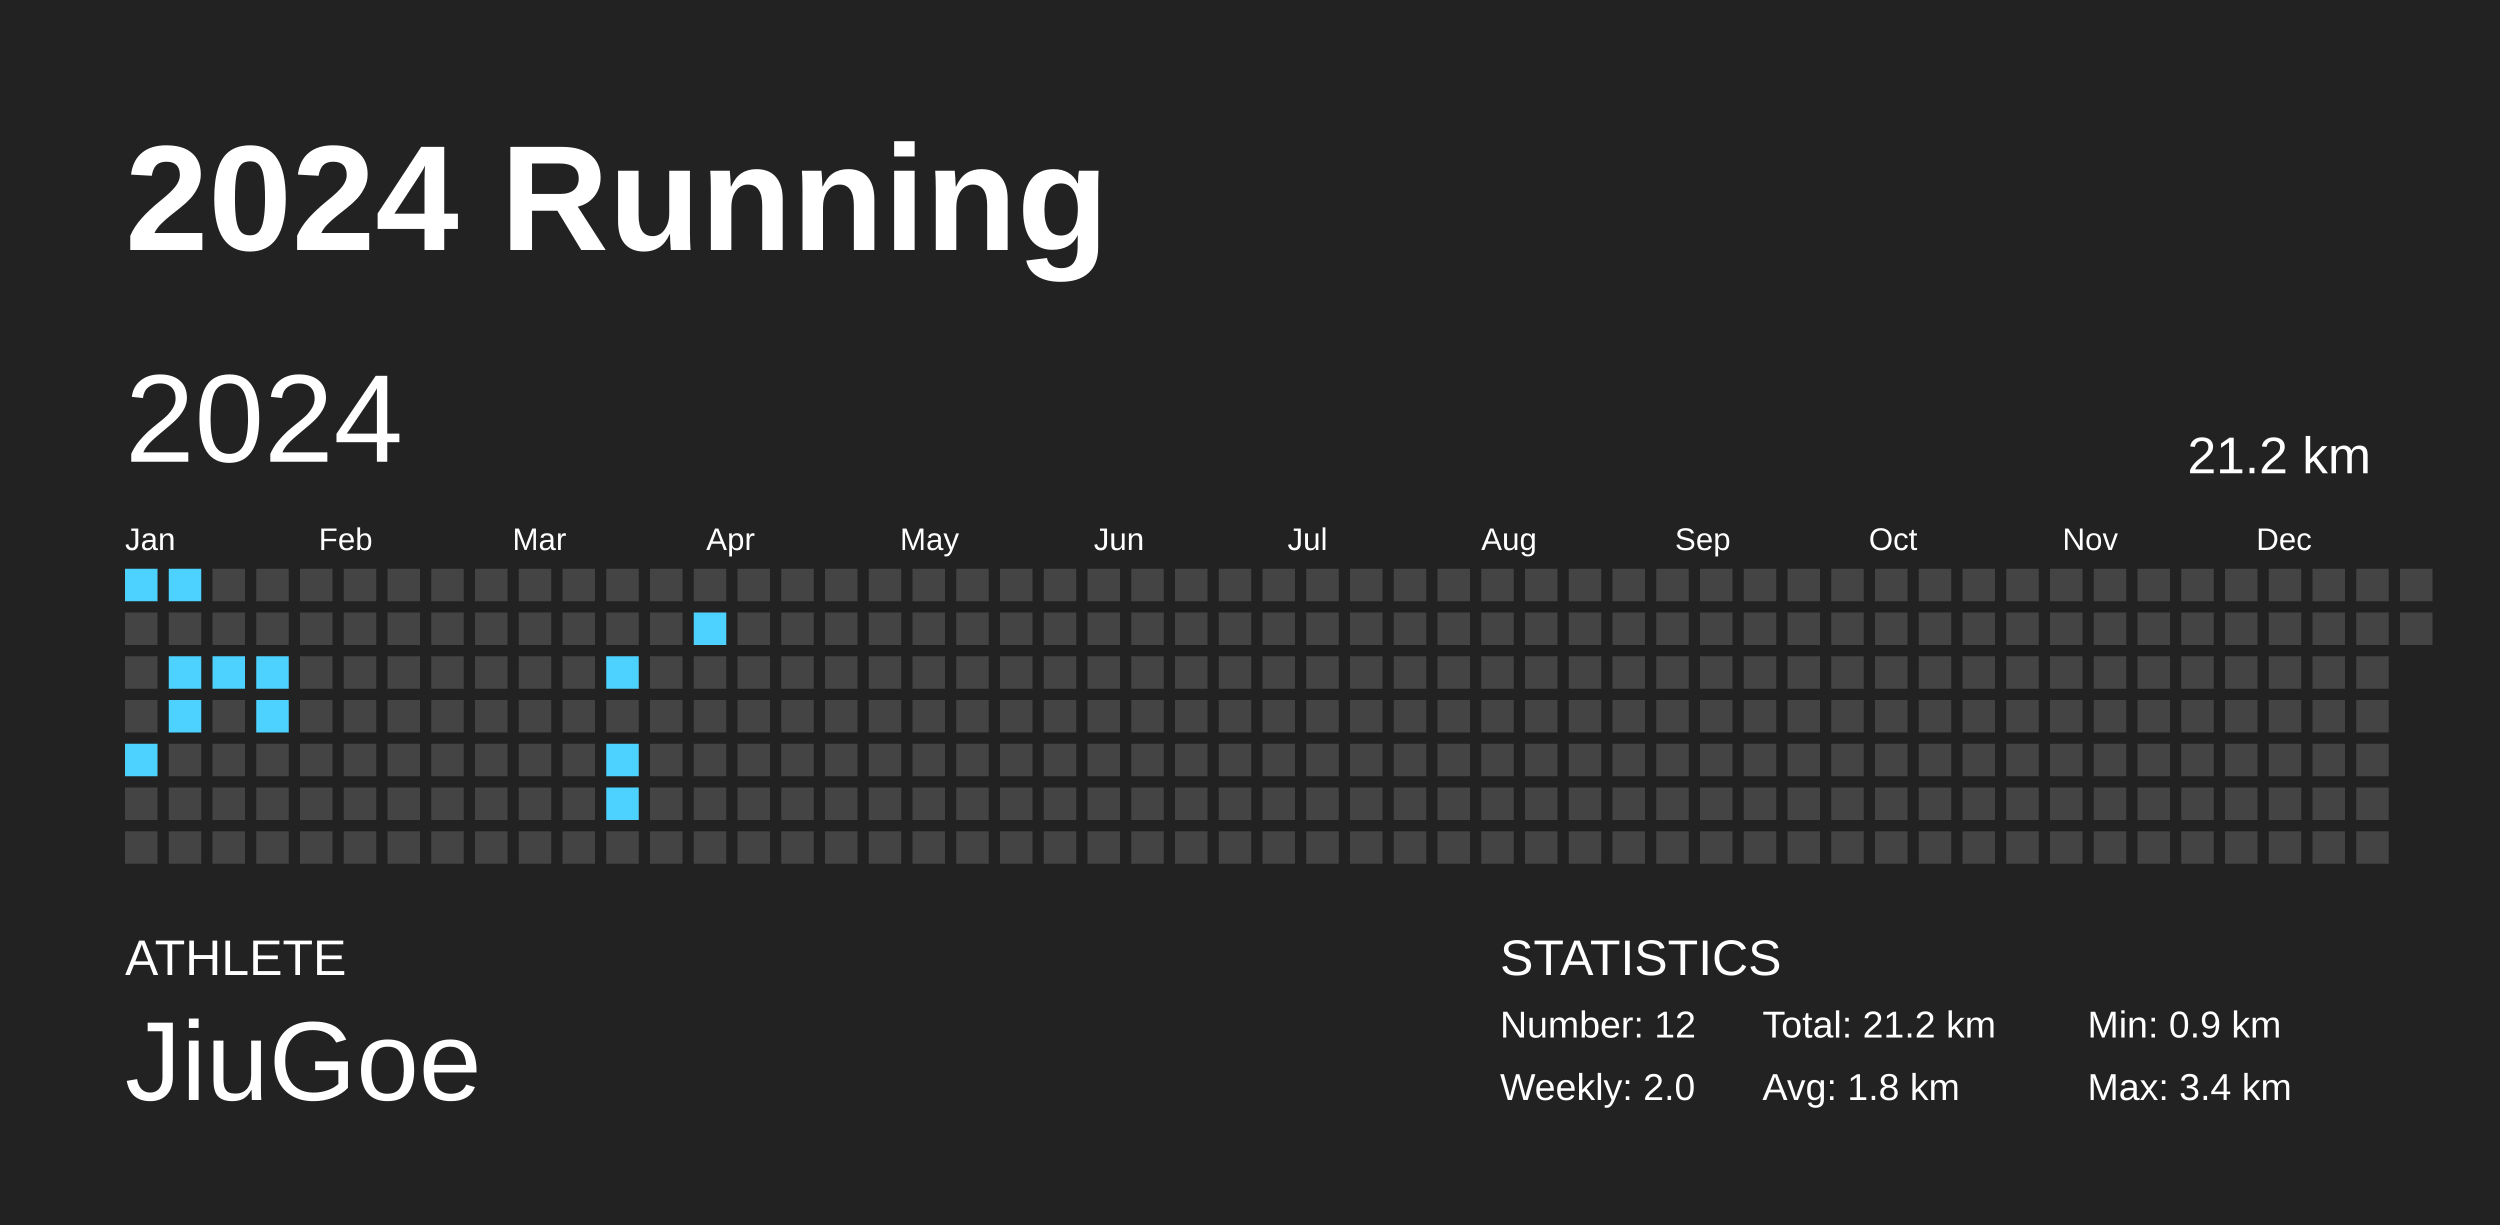
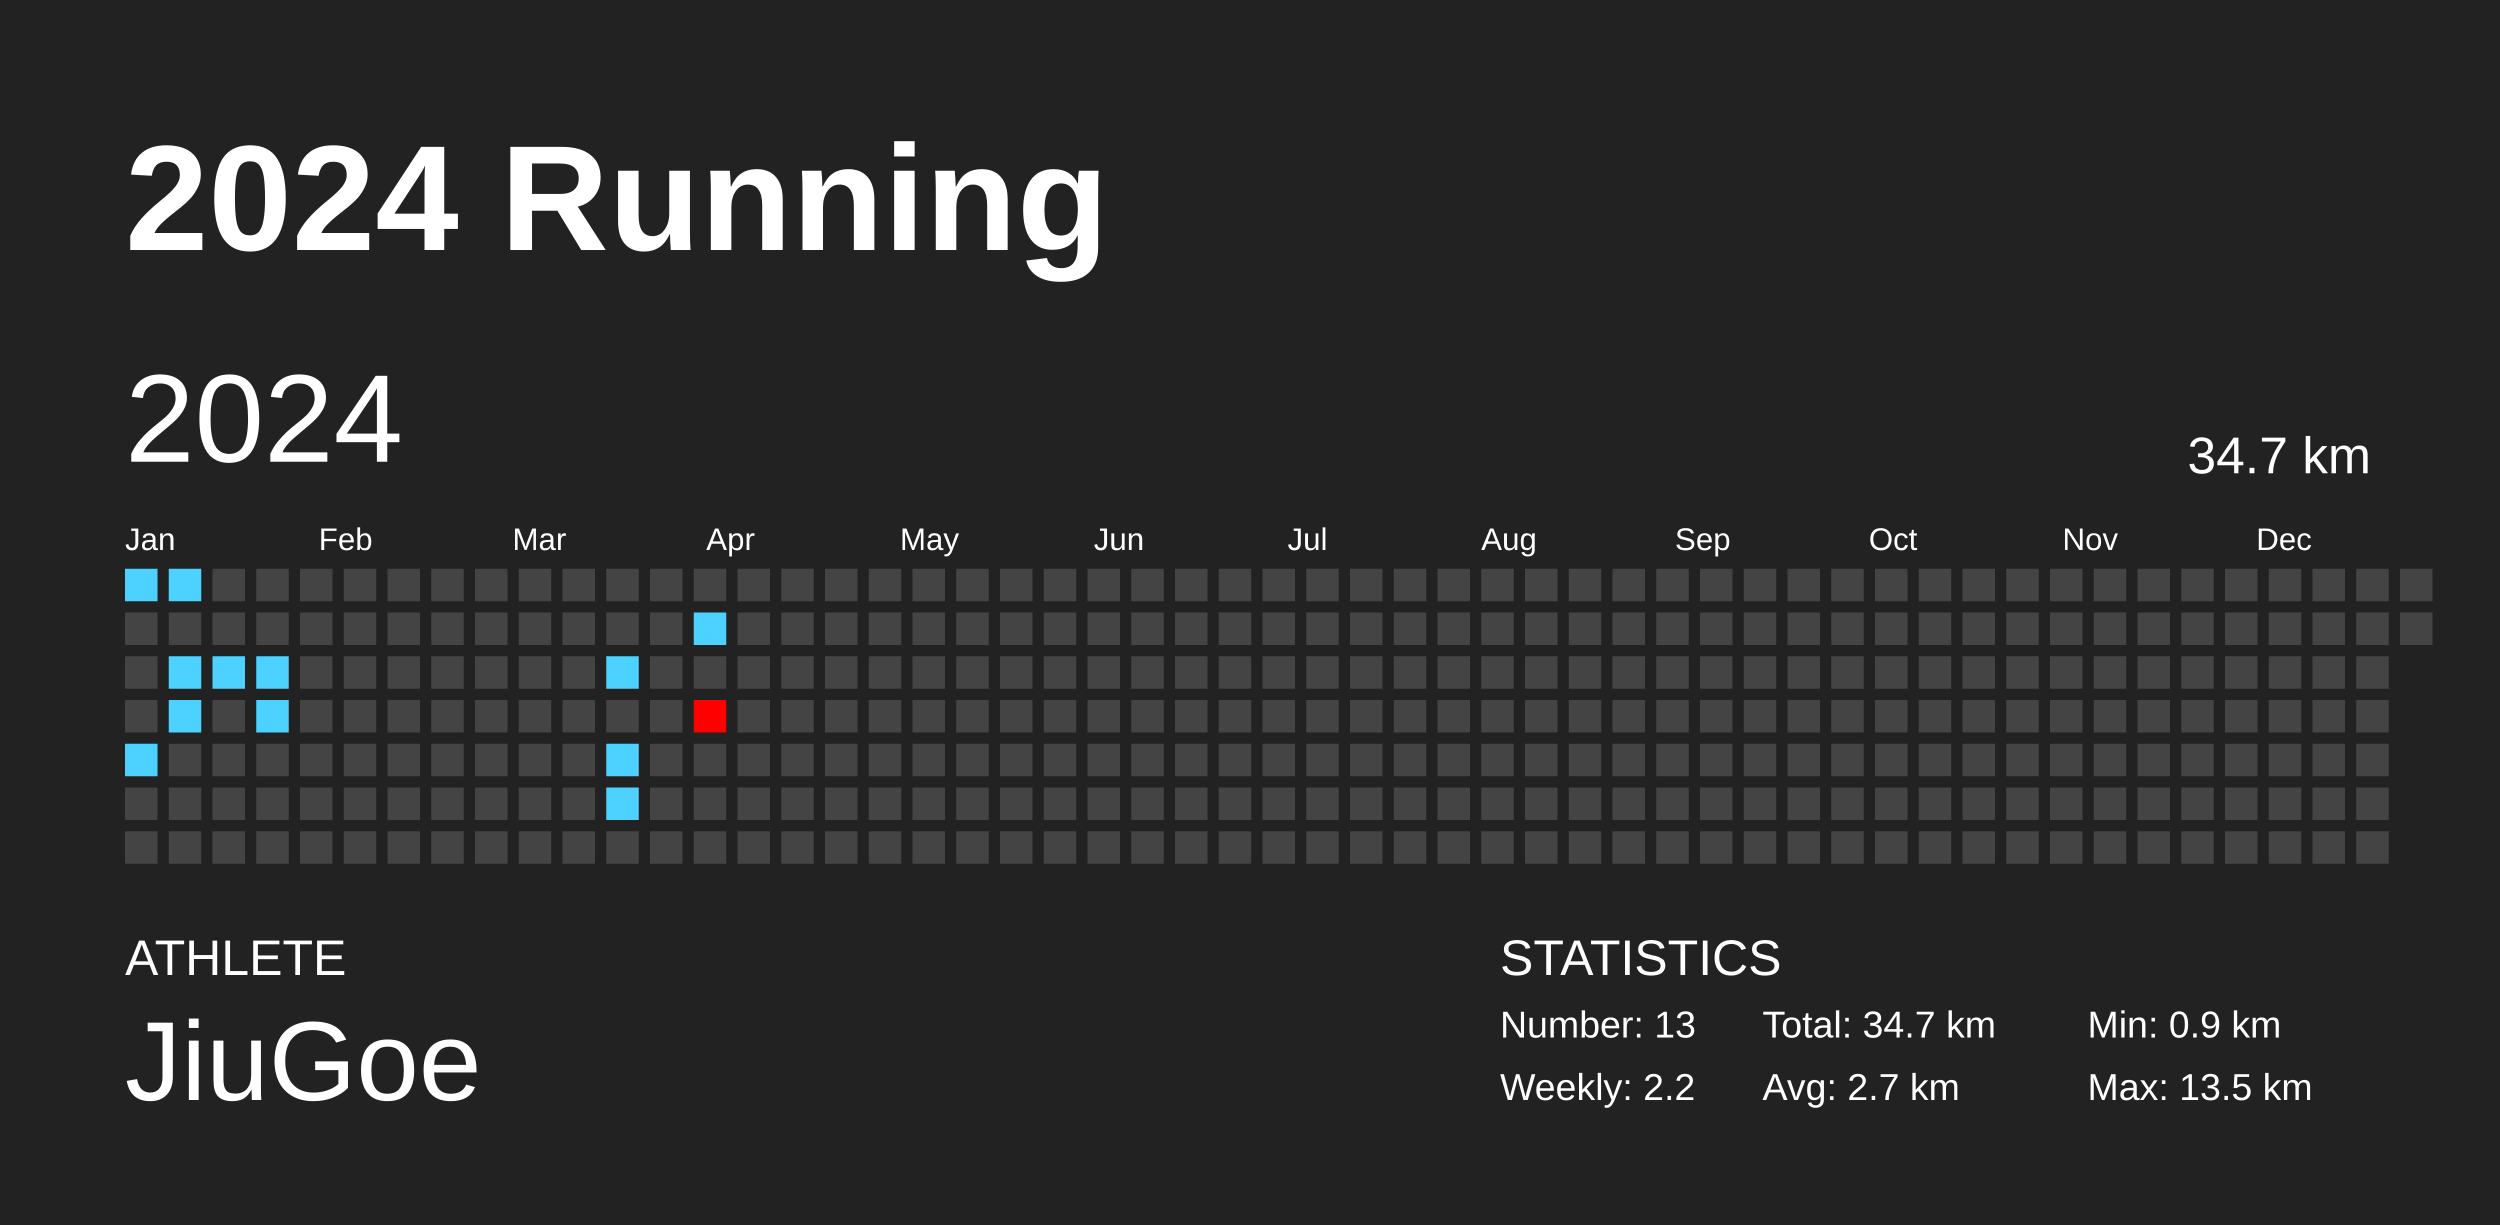
<svg xmlns="http://www.w3.org/2000/svg" baseProfile="full" height="98mm" version="1.1" viewBox="0,0,200,98" width="200mm">
  <defs />
  <rect fill="#222222" height="98" width="200" x="0" y="0" />
  <text fill="#FFFFFF" style="font-size:12px; font-family:Arial; font-weight:bold;" x="10" y="20">2024 Running</text>
  <text fill="#FFFFFF" style="font-size:4px; font-family:Arial" x="10" y="78">ATHLETE</text>
  <text fill="#FFFFFF" style="font-size:9px; font-family:Arial" x="10" y="88">JiuGoe</text>
  <text fill="#FFFFFF" style="font-size:4px; font-family:Arial" x="120" y="78">STATISTICS</text>
-   <text fill="#FFFFFF" style="font-size:3px; font-family:Arial" x="120" y="83">Number: 12</text>
-   <text fill="#FFFFFF" style="font-size:3px; font-family:Arial" x="120" y="88">Weekly: 2.0</text>
-   <text fill="#FFFFFF" style="font-size:3px; font-family:Arial" x="141" y="83">Total: 21.2 km</text>
-   <text fill="#FFFFFF" style="font-size:3px; font-family:Arial" x="141" y="88">Avg: 1.8 km</text>
+   <text fill="#FFFFFF" style="font-size:3px; font-family:Arial" x="120" y="83">Number: 13</text>
+   <text fill="#FFFFFF" style="font-size:3px; font-family:Arial" x="120" y="88">Weekly: 2.2</text>
+   <text fill="#FFFFFF" style="font-size:3px; font-family:Arial" x="141" y="83">Total: 34.7 km</text>
+   <text fill="#FFFFFF" style="font-size:3px; font-family:Arial" x="141" y="88">Avg: 2.7 km</text>
  <text fill="#FFFFFF" style="font-size:3px; font-family:Arial" x="167" y="83">Min: 0.9 km</text>
-   <text fill="#FFFFFF" style="font-size:3px; font-family:Arial" x="167" y="88">Max: 3.4 km</text>
+   <text fill="#FFFFFF" style="font-size:3px; font-family:Arial" x="167" y="88">Max: 13.5 km</text>
  <text dominant-baseline="hanging" fill="#FFFFFF" style="font-size:10.0px; font-family:Arial;" x="10" y="30">2024</text>
-   <text dominant-baseline="hanging" fill="#FFFFFF" style="font-size:4.125px; font-family:Arial;" x="175" y="35">21.2 km</text>
+   <text dominant-baseline="hanging" fill="#FFFFFF" style="font-size:4.125px; font-family:Arial;" x="175" y="35">34.7 km</text>
  <text fill="#FFFFFF" style="font-size:2.5px; font-family:Arial" x="10.0" y="44">Jan</text>
  <text fill="#FFFFFF" style="font-size:2.5px; font-family:Arial" x="25.5" y="44">Feb</text>
  <text fill="#FFFFFF" style="font-size:2.5px; font-family:Arial" x="41.0" y="44">Mar</text>
  <text fill="#FFFFFF" style="font-size:2.5px; font-family:Arial" x="56.5" y="44">Apr</text>
  <text fill="#FFFFFF" style="font-size:2.5px; font-family:Arial" x="72.0" y="44">May</text>
  <text fill="#FFFFFF" style="font-size:2.5px; font-family:Arial" x="87.5" y="44">Jun</text>
  <text fill="#FFFFFF" style="font-size:2.5px; font-family:Arial" x="103.0" y="44">Jul</text>
  <text fill="#FFFFFF" style="font-size:2.5px; font-family:Arial" x="118.5" y="44">Aug</text>
  <text fill="#FFFFFF" style="font-size:2.5px; font-family:Arial" x="134.0" y="44">Sep</text>
  <text fill="#FFFFFF" style="font-size:2.5px; font-family:Arial" x="149.5" y="44">Oct</text>
  <text fill="#FFFFFF" style="font-size:2.5px; font-family:Arial" x="165.0" y="44">Nov</text>
  <text fill="#FFFFFF" style="font-size:2.5px; font-family:Arial" x="180.5" y="44">Dec</text>
  <rect fill="#4dd2ff" height="2.6" width="2.6" x="10.0" y="45.5" />
  <rect fill="#444444" height="2.6" width="2.6" x="10.0" y="49.0" />
  <rect fill="#444444" height="2.6" width="2.6" x="10.0" y="52.5" />
  <rect fill="#444444" height="2.6" width="2.6" x="10.0" y="56.0" />
  <rect fill="#4dd2ff" height="2.6" width="2.6" x="10.0" y="59.5" />
  <rect fill="#444444" height="2.6" width="2.6" x="10.0" y="63.0" />
  <rect fill="#444444" height="2.6" width="2.6" x="10.0" y="66.5" />
  <rect fill="#4dd2ff" height="2.6" width="2.6" x="13.5" y="45.5" />
  <rect fill="#444444" height="2.6" width="2.6" x="13.5" y="49.0" />
  <rect fill="#4dd2ff" height="2.6" width="2.6" x="13.5" y="52.5" />
  <rect fill="#4dd2ff" height="2.6" width="2.6" x="13.5" y="56.0" />
  <rect fill="#444444" height="2.6" width="2.6" x="13.5" y="59.5" />
  <rect fill="#444444" height="2.6" width="2.6" x="13.5" y="63.0" />
  <rect fill="#444444" height="2.6" width="2.6" x="13.5" y="66.5" />
  <rect fill="#444444" height="2.6" width="2.6" x="17.0" y="45.5" />
  <rect fill="#444444" height="2.6" width="2.6" x="17.0" y="49.0" />
  <rect fill="#4dd2ff" height="2.6" width="2.6" x="17.0" y="52.5" />
  <rect fill="#444444" height="2.6" width="2.6" x="17.0" y="56.0" />
  <rect fill="#444444" height="2.6" width="2.6" x="17.0" y="59.5" />
  <rect fill="#444444" height="2.6" width="2.6" x="17.0" y="63.0" />
  <rect fill="#444444" height="2.6" width="2.6" x="17.0" y="66.5" />
  <rect fill="#444444" height="2.6" width="2.6" x="20.5" y="45.5" />
  <rect fill="#444444" height="2.6" width="2.6" x="20.5" y="49.0" />
  <rect fill="#4dd2ff" height="2.6" width="2.6" x="20.5" y="52.5" />
  <rect fill="#4dd2ff" height="2.6" width="2.6" x="20.5" y="56.0" />
  <rect fill="#444444" height="2.6" width="2.6" x="20.5" y="59.5" />
  <rect fill="#444444" height="2.6" width="2.6" x="20.5" y="63.0" />
  <rect fill="#444444" height="2.6" width="2.6" x="20.5" y="66.5" />
  <rect fill="#444444" height="2.6" width="2.6" x="24.0" y="45.5" />
  <rect fill="#444444" height="2.6" width="2.6" x="24.0" y="49.0" />
  <rect fill="#444444" height="2.6" width="2.6" x="24.0" y="52.5" />
  <rect fill="#444444" height="2.6" width="2.6" x="24.0" y="56.0" />
  <rect fill="#444444" height="2.6" width="2.6" x="24.0" y="59.5" />
  <rect fill="#444444" height="2.6" width="2.6" x="24.0" y="63.0" />
  <rect fill="#444444" height="2.6" width="2.6" x="24.0" y="66.5" />
  <rect fill="#444444" height="2.6" width="2.6" x="27.5" y="45.5" />
  <rect fill="#444444" height="2.6" width="2.6" x="27.5" y="49.0" />
  <rect fill="#444444" height="2.6" width="2.6" x="27.5" y="52.5" />
  <rect fill="#444444" height="2.6" width="2.6" x="27.5" y="56.0" />
  <rect fill="#444444" height="2.6" width="2.6" x="27.5" y="59.5" />
  <rect fill="#444444" height="2.6" width="2.6" x="27.5" y="63.0" />
  <rect fill="#444444" height="2.6" width="2.6" x="27.5" y="66.5" />
  <rect fill="#444444" height="2.6" width="2.6" x="31.0" y="45.5" />
  <rect fill="#444444" height="2.6" width="2.6" x="31.0" y="49.0" />
  <rect fill="#444444" height="2.6" width="2.6" x="31.0" y="52.5" />
  <rect fill="#444444" height="2.6" width="2.6" x="31.0" y="56.0" />
  <rect fill="#444444" height="2.6" width="2.6" x="31.0" y="59.5" />
  <rect fill="#444444" height="2.6" width="2.6" x="31.0" y="63.0" />
  <rect fill="#444444" height="2.6" width="2.6" x="31.0" y="66.5" />
  <rect fill="#444444" height="2.6" width="2.6" x="34.5" y="45.5" />
  <rect fill="#444444" height="2.6" width="2.6" x="34.5" y="49.0" />
  <rect fill="#444444" height="2.6" width="2.6" x="34.5" y="52.5" />
  <rect fill="#444444" height="2.6" width="2.6" x="34.5" y="56.0" />
  <rect fill="#444444" height="2.6" width="2.6" x="34.5" y="59.5" />
  <rect fill="#444444" height="2.6" width="2.6" x="34.5" y="63.0" />
  <rect fill="#444444" height="2.6" width="2.6" x="34.5" y="66.5" />
  <rect fill="#444444" height="2.6" width="2.6" x="38.0" y="45.5" />
  <rect fill="#444444" height="2.6" width="2.6" x="38.0" y="49.0" />
  <rect fill="#444444" height="2.6" width="2.6" x="38.0" y="52.5" />
  <rect fill="#444444" height="2.6" width="2.6" x="38.0" y="56.0" />
  <rect fill="#444444" height="2.6" width="2.6" x="38.0" y="59.5" />
  <rect fill="#444444" height="2.6" width="2.6" x="38.0" y="63.0" />
  <rect fill="#444444" height="2.6" width="2.6" x="38.0" y="66.5" />
  <rect fill="#444444" height="2.6" width="2.6" x="41.5" y="45.5" />
  <rect fill="#444444" height="2.6" width="2.6" x="41.5" y="49.0" />
  <rect fill="#444444" height="2.6" width="2.6" x="41.5" y="52.5" />
  <rect fill="#444444" height="2.6" width="2.6" x="41.5" y="56.0" />
  <rect fill="#444444" height="2.6" width="2.6" x="41.5" y="59.5" />
  <rect fill="#444444" height="2.6" width="2.6" x="41.5" y="63.0" />
  <rect fill="#444444" height="2.6" width="2.6" x="41.5" y="66.5" />
  <rect fill="#444444" height="2.6" width="2.6" x="45.0" y="45.5" />
  <rect fill="#444444" height="2.6" width="2.6" x="45.0" y="49.0" />
  <rect fill="#444444" height="2.6" width="2.6" x="45.0" y="52.5" />
  <rect fill="#444444" height="2.6" width="2.6" x="45.0" y="56.0" />
  <rect fill="#444444" height="2.6" width="2.6" x="45.0" y="59.5" />
  <rect fill="#444444" height="2.6" width="2.6" x="45.0" y="63.0" />
  <rect fill="#444444" height="2.6" width="2.6" x="45.0" y="66.5" />
  <rect fill="#444444" height="2.6" width="2.6" x="48.5" y="45.5" />
  <rect fill="#444444" height="2.6" width="2.6" x="48.5" y="49.0" />
  <rect fill="#4dd2ff" height="2.6" width="2.6" x="48.5" y="52.5" />
  <rect fill="#444444" height="2.6" width="2.6" x="48.5" y="56.0" />
  <rect fill="#4dd2ff" height="2.6" width="2.6" x="48.5" y="59.5" />
  <rect fill="#4dd2ff" height="2.6" width="2.6" x="48.5" y="63.0" />
  <rect fill="#444444" height="2.6" width="2.6" x="48.5" y="66.5" />
  <rect fill="#444444" height="2.6" width="2.6" x="52.0" y="45.5" />
  <rect fill="#444444" height="2.6" width="2.6" x="52.0" y="49.0" />
  <rect fill="#444444" height="2.6" width="2.6" x="52.0" y="52.5" />
  <rect fill="#444444" height="2.6" width="2.6" x="52.0" y="56.0" />
  <rect fill="#444444" height="2.6" width="2.6" x="52.0" y="59.5" />
  <rect fill="#444444" height="2.6" width="2.6" x="52.0" y="63.0" />
  <rect fill="#444444" height="2.6" width="2.6" x="52.0" y="66.5" />
  <rect fill="#444444" height="2.6" width="2.6" x="55.5" y="45.5" />
  <rect fill="#4dd2ff" height="2.6" width="2.6" x="55.5" y="49.0" />
  <rect fill="#444444" height="2.6" width="2.6" x="55.5" y="52.5" />
-   <rect fill="#444444" height="2.6" width="2.6" x="55.5" y="56.0" />
+   <rect fill="#ff0000" height="2.6" width="2.6" x="55.5" y="56.0" />
  <rect fill="#444444" height="2.6" width="2.6" x="55.5" y="59.5" />
  <rect fill="#444444" height="2.6" width="2.6" x="55.5" y="63.0" />
  <rect fill="#444444" height="2.6" width="2.6" x="55.5" y="66.5" />
  <rect fill="#444444" height="2.6" width="2.6" x="59.0" y="45.5" />
  <rect fill="#444444" height="2.6" width="2.6" x="59.0" y="49.0" />
  <rect fill="#444444" height="2.6" width="2.6" x="59.0" y="52.5" />
  <rect fill="#444444" height="2.6" width="2.6" x="59.0" y="56.0" />
  <rect fill="#444444" height="2.6" width="2.6" x="59.0" y="59.5" />
  <rect fill="#444444" height="2.6" width="2.6" x="59.0" y="63.0" />
  <rect fill="#444444" height="2.6" width="2.6" x="59.0" y="66.5" />
  <rect fill="#444444" height="2.6" width="2.6" x="62.5" y="45.5" />
  <rect fill="#444444" height="2.6" width="2.6" x="62.5" y="49.0" />
  <rect fill="#444444" height="2.6" width="2.6" x="62.5" y="52.5" />
  <rect fill="#444444" height="2.6" width="2.6" x="62.5" y="56.0" />
  <rect fill="#444444" height="2.6" width="2.6" x="62.5" y="59.5" />
  <rect fill="#444444" height="2.6" width="2.6" x="62.5" y="63.0" />
  <rect fill="#444444" height="2.6" width="2.6" x="62.5" y="66.5" />
  <rect fill="#444444" height="2.6" width="2.6" x="66.0" y="45.5" />
  <rect fill="#444444" height="2.6" width="2.6" x="66.0" y="49.0" />
  <rect fill="#444444" height="2.6" width="2.6" x="66.0" y="52.5" />
  <rect fill="#444444" height="2.6" width="2.6" x="66.0" y="56.0" />
  <rect fill="#444444" height="2.6" width="2.6" x="66.0" y="59.5" />
  <rect fill="#444444" height="2.6" width="2.6" x="66.0" y="63.0" />
  <rect fill="#444444" height="2.6" width="2.6" x="66.0" y="66.5" />
  <rect fill="#444444" height="2.6" width="2.6" x="69.5" y="45.5" />
  <rect fill="#444444" height="2.6" width="2.6" x="69.5" y="49.0" />
  <rect fill="#444444" height="2.6" width="2.6" x="69.5" y="52.5" />
  <rect fill="#444444" height="2.6" width="2.6" x="69.5" y="56.0" />
  <rect fill="#444444" height="2.6" width="2.6" x="69.5" y="59.5" />
  <rect fill="#444444" height="2.6" width="2.6" x="69.5" y="63.0" />
  <rect fill="#444444" height="2.6" width="2.6" x="69.5" y="66.5" />
  <rect fill="#444444" height="2.6" width="2.6" x="73.0" y="45.5" />
  <rect fill="#444444" height="2.6" width="2.6" x="73.0" y="49.0" />
  <rect fill="#444444" height="2.6" width="2.6" x="73.0" y="52.5" />
  <rect fill="#444444" height="2.6" width="2.6" x="73.0" y="56.0" />
  <rect fill="#444444" height="2.6" width="2.6" x="73.0" y="59.5" />
  <rect fill="#444444" height="2.6" width="2.6" x="73.0" y="63.0" />
  <rect fill="#444444" height="2.6" width="2.6" x="73.0" y="66.5" />
  <rect fill="#444444" height="2.6" width="2.6" x="76.5" y="45.5" />
  <rect fill="#444444" height="2.6" width="2.6" x="76.5" y="49.0" />
  <rect fill="#444444" height="2.6" width="2.6" x="76.5" y="52.5" />
  <rect fill="#444444" height="2.6" width="2.6" x="76.5" y="56.0" />
  <rect fill="#444444" height="2.6" width="2.6" x="76.5" y="59.5" />
  <rect fill="#444444" height="2.6" width="2.6" x="76.5" y="63.0" />
  <rect fill="#444444" height="2.6" width="2.6" x="76.5" y="66.5" />
  <rect fill="#444444" height="2.6" width="2.6" x="80.0" y="45.5" />
  <rect fill="#444444" height="2.6" width="2.6" x="80.0" y="49.0" />
  <rect fill="#444444" height="2.6" width="2.6" x="80.0" y="52.5" />
  <rect fill="#444444" height="2.6" width="2.6" x="80.0" y="56.0" />
  <rect fill="#444444" height="2.6" width="2.6" x="80.0" y="59.5" />
  <rect fill="#444444" height="2.6" width="2.6" x="80.0" y="63.0" />
  <rect fill="#444444" height="2.6" width="2.6" x="80.0" y="66.5" />
  <rect fill="#444444" height="2.6" width="2.6" x="83.5" y="45.5" />
  <rect fill="#444444" height="2.6" width="2.6" x="83.5" y="49.0" />
  <rect fill="#444444" height="2.6" width="2.6" x="83.5" y="52.5" />
  <rect fill="#444444" height="2.6" width="2.6" x="83.5" y="56.0" />
  <rect fill="#444444" height="2.6" width="2.6" x="83.5" y="59.5" />
  <rect fill="#444444" height="2.6" width="2.6" x="83.5" y="63.0" />
  <rect fill="#444444" height="2.6" width="2.6" x="83.5" y="66.5" />
  <rect fill="#444444" height="2.6" width="2.6" x="87.0" y="45.5" />
  <rect fill="#444444" height="2.6" width="2.6" x="87.0" y="49.0" />
  <rect fill="#444444" height="2.6" width="2.6" x="87.0" y="52.5" />
  <rect fill="#444444" height="2.6" width="2.6" x="87.0" y="56.0" />
  <rect fill="#444444" height="2.6" width="2.6" x="87.0" y="59.5" />
  <rect fill="#444444" height="2.6" width="2.6" x="87.0" y="63.0" />
  <rect fill="#444444" height="2.6" width="2.6" x="87.0" y="66.5" />
  <rect fill="#444444" height="2.6" width="2.6" x="90.5" y="45.5" />
  <rect fill="#444444" height="2.6" width="2.6" x="90.5" y="49.0" />
  <rect fill="#444444" height="2.6" width="2.6" x="90.5" y="52.5" />
  <rect fill="#444444" height="2.6" width="2.6" x="90.5" y="56.0" />
  <rect fill="#444444" height="2.6" width="2.6" x="90.5" y="59.5" />
  <rect fill="#444444" height="2.6" width="2.6" x="90.5" y="63.0" />
  <rect fill="#444444" height="2.6" width="2.6" x="90.5" y="66.5" />
  <rect fill="#444444" height="2.6" width="2.6" x="94.0" y="45.5" />
  <rect fill="#444444" height="2.6" width="2.6" x="94.0" y="49.0" />
  <rect fill="#444444" height="2.6" width="2.6" x="94.0" y="52.5" />
  <rect fill="#444444" height="2.6" width="2.6" x="94.0" y="56.0" />
  <rect fill="#444444" height="2.6" width="2.6" x="94.0" y="59.5" />
  <rect fill="#444444" height="2.6" width="2.6" x="94.0" y="63.0" />
  <rect fill="#444444" height="2.6" width="2.6" x="94.0" y="66.5" />
  <rect fill="#444444" height="2.6" width="2.6" x="97.5" y="45.5" />
  <rect fill="#444444" height="2.6" width="2.6" x="97.5" y="49.0" />
  <rect fill="#444444" height="2.6" width="2.6" x="97.5" y="52.5" />
  <rect fill="#444444" height="2.6" width="2.6" x="97.5" y="56.0" />
  <rect fill="#444444" height="2.6" width="2.6" x="97.5" y="59.5" />
  <rect fill="#444444" height="2.6" width="2.6" x="97.5" y="63.0" />
  <rect fill="#444444" height="2.6" width="2.6" x="97.5" y="66.5" />
  <rect fill="#444444" height="2.6" width="2.6" x="101.0" y="45.5" />
  <rect fill="#444444" height="2.6" width="2.6" x="101.0" y="49.0" />
  <rect fill="#444444" height="2.6" width="2.6" x="101.0" y="52.5" />
  <rect fill="#444444" height="2.6" width="2.6" x="101.0" y="56.0" />
  <rect fill="#444444" height="2.6" width="2.6" x="101.0" y="59.5" />
  <rect fill="#444444" height="2.6" width="2.6" x="101.0" y="63.0" />
  <rect fill="#444444" height="2.6" width="2.6" x="101.0" y="66.5" />
  <rect fill="#444444" height="2.6" width="2.6" x="104.5" y="45.5" />
  <rect fill="#444444" height="2.6" width="2.6" x="104.5" y="49.0" />
  <rect fill="#444444" height="2.6" width="2.6" x="104.5" y="52.5" />
  <rect fill="#444444" height="2.6" width="2.6" x="104.5" y="56.0" />
  <rect fill="#444444" height="2.6" width="2.6" x="104.5" y="59.5" />
  <rect fill="#444444" height="2.6" width="2.6" x="104.5" y="63.0" />
  <rect fill="#444444" height="2.6" width="2.6" x="104.5" y="66.5" />
  <rect fill="#444444" height="2.6" width="2.6" x="108.0" y="45.5" />
  <rect fill="#444444" height="2.6" width="2.6" x="108.0" y="49.0" />
  <rect fill="#444444" height="2.6" width="2.6" x="108.0" y="52.5" />
  <rect fill="#444444" height="2.6" width="2.6" x="108.0" y="56.0" />
  <rect fill="#444444" height="2.6" width="2.6" x="108.0" y="59.5" />
  <rect fill="#444444" height="2.6" width="2.6" x="108.0" y="63.0" />
  <rect fill="#444444" height="2.6" width="2.6" x="108.0" y="66.5" />
  <rect fill="#444444" height="2.6" width="2.6" x="111.5" y="45.5" />
  <rect fill="#444444" height="2.6" width="2.6" x="111.5" y="49.0" />
  <rect fill="#444444" height="2.6" width="2.6" x="111.5" y="52.5" />
  <rect fill="#444444" height="2.6" width="2.6" x="111.5" y="56.0" />
  <rect fill="#444444" height="2.6" width="2.6" x="111.5" y="59.5" />
  <rect fill="#444444" height="2.6" width="2.6" x="111.5" y="63.0" />
  <rect fill="#444444" height="2.6" width="2.6" x="111.5" y="66.5" />
  <rect fill="#444444" height="2.6" width="2.6" x="115.0" y="45.5" />
  <rect fill="#444444" height="2.6" width="2.6" x="115.0" y="49.0" />
  <rect fill="#444444" height="2.6" width="2.6" x="115.0" y="52.5" />
  <rect fill="#444444" height="2.6" width="2.6" x="115.0" y="56.0" />
  <rect fill="#444444" height="2.6" width="2.6" x="115.0" y="59.5" />
  <rect fill="#444444" height="2.6" width="2.6" x="115.0" y="63.0" />
  <rect fill="#444444" height="2.6" width="2.6" x="115.0" y="66.5" />
  <rect fill="#444444" height="2.6" width="2.6" x="118.5" y="45.5" />
  <rect fill="#444444" height="2.6" width="2.6" x="118.5" y="49.0" />
  <rect fill="#444444" height="2.6" width="2.6" x="118.5" y="52.5" />
  <rect fill="#444444" height="2.6" width="2.6" x="118.5" y="56.0" />
  <rect fill="#444444" height="2.6" width="2.6" x="118.5" y="59.5" />
  <rect fill="#444444" height="2.6" width="2.6" x="118.5" y="63.0" />
  <rect fill="#444444" height="2.6" width="2.6" x="118.5" y="66.5" />
  <rect fill="#444444" height="2.6" width="2.6" x="122.0" y="45.5" />
  <rect fill="#444444" height="2.6" width="2.6" x="122.0" y="49.0" />
  <rect fill="#444444" height="2.6" width="2.6" x="122.0" y="52.5" />
  <rect fill="#444444" height="2.6" width="2.6" x="122.0" y="56.0" />
  <rect fill="#444444" height="2.6" width="2.6" x="122.0" y="59.5" />
  <rect fill="#444444" height="2.6" width="2.6" x="122.0" y="63.0" />
  <rect fill="#444444" height="2.6" width="2.6" x="122.0" y="66.5" />
  <rect fill="#444444" height="2.6" width="2.6" x="125.5" y="45.5" />
  <rect fill="#444444" height="2.6" width="2.6" x="125.5" y="49.0" />
  <rect fill="#444444" height="2.6" width="2.6" x="125.5" y="52.5" />
  <rect fill="#444444" height="2.6" width="2.6" x="125.5" y="56.0" />
  <rect fill="#444444" height="2.6" width="2.6" x="125.5" y="59.5" />
  <rect fill="#444444" height="2.6" width="2.6" x="125.5" y="63.0" />
  <rect fill="#444444" height="2.6" width="2.6" x="125.5" y="66.5" />
  <rect fill="#444444" height="2.6" width="2.6" x="129.0" y="45.5" />
  <rect fill="#444444" height="2.6" width="2.6" x="129.0" y="49.0" />
  <rect fill="#444444" height="2.6" width="2.6" x="129.0" y="52.5" />
  <rect fill="#444444" height="2.6" width="2.6" x="129.0" y="56.0" />
  <rect fill="#444444" height="2.6" width="2.6" x="129.0" y="59.5" />
  <rect fill="#444444" height="2.6" width="2.6" x="129.0" y="63.0" />
  <rect fill="#444444" height="2.6" width="2.6" x="129.0" y="66.5" />
  <rect fill="#444444" height="2.6" width="2.6" x="132.5" y="45.5" />
  <rect fill="#444444" height="2.6" width="2.6" x="132.5" y="49.0" />
  <rect fill="#444444" height="2.6" width="2.6" x="132.5" y="52.5" />
  <rect fill="#444444" height="2.6" width="2.6" x="132.5" y="56.0" />
  <rect fill="#444444" height="2.6" width="2.6" x="132.5" y="59.5" />
  <rect fill="#444444" height="2.6" width="2.6" x="132.5" y="63.0" />
  <rect fill="#444444" height="2.6" width="2.6" x="132.5" y="66.5" />
  <rect fill="#444444" height="2.6" width="2.6" x="136.0" y="45.5" />
  <rect fill="#444444" height="2.6" width="2.6" x="136.0" y="49.0" />
  <rect fill="#444444" height="2.6" width="2.6" x="136.0" y="52.5" />
  <rect fill="#444444" height="2.6" width="2.6" x="136.0" y="56.0" />
  <rect fill="#444444" height="2.6" width="2.6" x="136.0" y="59.5" />
  <rect fill="#444444" height="2.6" width="2.6" x="136.0" y="63.0" />
  <rect fill="#444444" height="2.6" width="2.6" x="136.0" y="66.5" />
  <rect fill="#444444" height="2.6" width="2.6" x="139.5" y="45.5" />
  <rect fill="#444444" height="2.6" width="2.6" x="139.5" y="49.0" />
  <rect fill="#444444" height="2.6" width="2.6" x="139.5" y="52.5" />
  <rect fill="#444444" height="2.6" width="2.6" x="139.5" y="56.0" />
  <rect fill="#444444" height="2.6" width="2.6" x="139.5" y="59.5" />
  <rect fill="#444444" height="2.6" width="2.6" x="139.5" y="63.0" />
  <rect fill="#444444" height="2.6" width="2.6" x="139.5" y="66.5" />
  <rect fill="#444444" height="2.6" width="2.6" x="143.0" y="45.5" />
  <rect fill="#444444" height="2.6" width="2.6" x="143.0" y="49.0" />
  <rect fill="#444444" height="2.6" width="2.6" x="143.0" y="52.5" />
  <rect fill="#444444" height="2.6" width="2.6" x="143.0" y="56.0" />
  <rect fill="#444444" height="2.6" width="2.6" x="143.0" y="59.5" />
  <rect fill="#444444" height="2.6" width="2.6" x="143.0" y="63.0" />
  <rect fill="#444444" height="2.6" width="2.6" x="143.0" y="66.5" />
  <rect fill="#444444" height="2.6" width="2.6" x="146.5" y="45.5" />
  <rect fill="#444444" height="2.6" width="2.6" x="146.5" y="49.0" />
  <rect fill="#444444" height="2.6" width="2.6" x="146.5" y="52.5" />
  <rect fill="#444444" height="2.6" width="2.6" x="146.5" y="56.0" />
  <rect fill="#444444" height="2.6" width="2.6" x="146.5" y="59.5" />
  <rect fill="#444444" height="2.6" width="2.6" x="146.5" y="63.0" />
  <rect fill="#444444" height="2.6" width="2.6" x="146.5" y="66.5" />
  <rect fill="#444444" height="2.6" width="2.6" x="150.0" y="45.5" />
  <rect fill="#444444" height="2.6" width="2.6" x="150.0" y="49.0" />
  <rect fill="#444444" height="2.6" width="2.6" x="150.0" y="52.5" />
  <rect fill="#444444" height="2.6" width="2.6" x="150.0" y="56.0" />
  <rect fill="#444444" height="2.6" width="2.6" x="150.0" y="59.5" />
  <rect fill="#444444" height="2.6" width="2.6" x="150.0" y="63.0" />
  <rect fill="#444444" height="2.6" width="2.6" x="150.0" y="66.5" />
  <rect fill="#444444" height="2.6" width="2.6" x="153.5" y="45.5" />
  <rect fill="#444444" height="2.6" width="2.6" x="153.5" y="49.0" />
  <rect fill="#444444" height="2.6" width="2.6" x="153.5" y="52.5" />
  <rect fill="#444444" height="2.6" width="2.6" x="153.5" y="56.0" />
  <rect fill="#444444" height="2.6" width="2.6" x="153.5" y="59.5" />
  <rect fill="#444444" height="2.6" width="2.6" x="153.5" y="63.0" />
  <rect fill="#444444" height="2.6" width="2.6" x="153.5" y="66.5" />
  <rect fill="#444444" height="2.6" width="2.6" x="157.0" y="45.5" />
  <rect fill="#444444" height="2.6" width="2.6" x="157.0" y="49.0" />
  <rect fill="#444444" height="2.6" width="2.6" x="157.0" y="52.5" />
  <rect fill="#444444" height="2.6" width="2.6" x="157.0" y="56.0" />
  <rect fill="#444444" height="2.6" width="2.6" x="157.0" y="59.5" />
  <rect fill="#444444" height="2.6" width="2.6" x="157.0" y="63.0" />
  <rect fill="#444444" height="2.6" width="2.6" x="157.0" y="66.5" />
  <rect fill="#444444" height="2.6" width="2.6" x="160.5" y="45.5" />
  <rect fill="#444444" height="2.6" width="2.6" x="160.5" y="49.0" />
  <rect fill="#444444" height="2.6" width="2.6" x="160.5" y="52.5" />
  <rect fill="#444444" height="2.6" width="2.6" x="160.5" y="56.0" />
  <rect fill="#444444" height="2.6" width="2.6" x="160.5" y="59.5" />
  <rect fill="#444444" height="2.6" width="2.6" x="160.5" y="63.0" />
  <rect fill="#444444" height="2.6" width="2.6" x="160.5" y="66.5" />
  <rect fill="#444444" height="2.6" width="2.6" x="164.0" y="45.5" />
  <rect fill="#444444" height="2.6" width="2.6" x="164.0" y="49.0" />
  <rect fill="#444444" height="2.6" width="2.6" x="164.0" y="52.5" />
  <rect fill="#444444" height="2.6" width="2.6" x="164.0" y="56.0" />
  <rect fill="#444444" height="2.6" width="2.6" x="164.0" y="59.5" />
  <rect fill="#444444" height="2.6" width="2.6" x="164.0" y="63.0" />
  <rect fill="#444444" height="2.6" width="2.6" x="164.0" y="66.5" />
  <rect fill="#444444" height="2.6" width="2.6" x="167.5" y="45.5" />
  <rect fill="#444444" height="2.6" width="2.6" x="167.5" y="49.0" />
  <rect fill="#444444" height="2.6" width="2.6" x="167.5" y="52.5" />
  <rect fill="#444444" height="2.6" width="2.6" x="167.5" y="56.0" />
  <rect fill="#444444" height="2.6" width="2.6" x="167.5" y="59.5" />
  <rect fill="#444444" height="2.6" width="2.6" x="167.5" y="63.0" />
  <rect fill="#444444" height="2.6" width="2.6" x="167.5" y="66.5" />
  <rect fill="#444444" height="2.6" width="2.6" x="171.0" y="45.5" />
  <rect fill="#444444" height="2.6" width="2.6" x="171.0" y="49.0" />
  <rect fill="#444444" height="2.6" width="2.6" x="171.0" y="52.5" />
  <rect fill="#444444" height="2.6" width="2.6" x="171.0" y="56.0" />
  <rect fill="#444444" height="2.6" width="2.6" x="171.0" y="59.5" />
  <rect fill="#444444" height="2.6" width="2.6" x="171.0" y="63.0" />
  <rect fill="#444444" height="2.6" width="2.6" x="171.0" y="66.5" />
  <rect fill="#444444" height="2.6" width="2.6" x="174.5" y="45.5" />
  <rect fill="#444444" height="2.6" width="2.6" x="174.5" y="49.0" />
  <rect fill="#444444" height="2.6" width="2.6" x="174.5" y="52.5" />
  <rect fill="#444444" height="2.6" width="2.6" x="174.5" y="56.0" />
  <rect fill="#444444" height="2.6" width="2.6" x="174.5" y="59.5" />
  <rect fill="#444444" height="2.6" width="2.6" x="174.5" y="63.0" />
  <rect fill="#444444" height="2.6" width="2.6" x="174.5" y="66.5" />
  <rect fill="#444444" height="2.6" width="2.6" x="178.0" y="45.5" />
  <rect fill="#444444" height="2.6" width="2.6" x="178.0" y="49.0" />
  <rect fill="#444444" height="2.6" width="2.6" x="178.0" y="52.5" />
  <rect fill="#444444" height="2.6" width="2.6" x="178.0" y="56.0" />
  <rect fill="#444444" height="2.6" width="2.6" x="178.0" y="59.5" />
  <rect fill="#444444" height="2.6" width="2.6" x="178.0" y="63.0" />
  <rect fill="#444444" height="2.6" width="2.6" x="178.0" y="66.5" />
  <rect fill="#444444" height="2.6" width="2.6" x="181.5" y="45.5" />
  <rect fill="#444444" height="2.6" width="2.6" x="181.5" y="49.0" />
  <rect fill="#444444" height="2.6" width="2.6" x="181.5" y="52.5" />
  <rect fill="#444444" height="2.6" width="2.6" x="181.5" y="56.0" />
  <rect fill="#444444" height="2.6" width="2.6" x="181.5" y="59.5" />
  <rect fill="#444444" height="2.6" width="2.6" x="181.5" y="63.0" />
  <rect fill="#444444" height="2.6" width="2.6" x="181.5" y="66.5" />
  <rect fill="#444444" height="2.6" width="2.6" x="185.0" y="45.5" />
  <rect fill="#444444" height="2.6" width="2.6" x="185.0" y="49.0" />
  <rect fill="#444444" height="2.6" width="2.6" x="185.0" y="52.5" />
  <rect fill="#444444" height="2.6" width="2.6" x="185.0" y="56.0" />
  <rect fill="#444444" height="2.6" width="2.6" x="185.0" y="59.5" />
  <rect fill="#444444" height="2.6" width="2.6" x="185.0" y="63.0" />
  <rect fill="#444444" height="2.6" width="2.6" x="185.0" y="66.5" />
  <rect fill="#444444" height="2.6" width="2.6" x="188.5" y="45.5" />
  <rect fill="#444444" height="2.6" width="2.6" x="188.5" y="49.0" />
  <rect fill="#444444" height="2.6" width="2.6" x="188.5" y="52.5" />
  <rect fill="#444444" height="2.6" width="2.6" x="188.5" y="56.0" />
  <rect fill="#444444" height="2.6" width="2.6" x="188.5" y="59.5" />
  <rect fill="#444444" height="2.6" width="2.6" x="188.5" y="63.0" />
  <rect fill="#444444" height="2.6" width="2.6" x="188.5" y="66.5" />
  <rect fill="#444444" height="2.6" width="2.6" x="192.0" y="45.5" />
  <rect fill="#444444" height="2.6" width="2.6" x="192.0" y="49.0" />
</svg>
